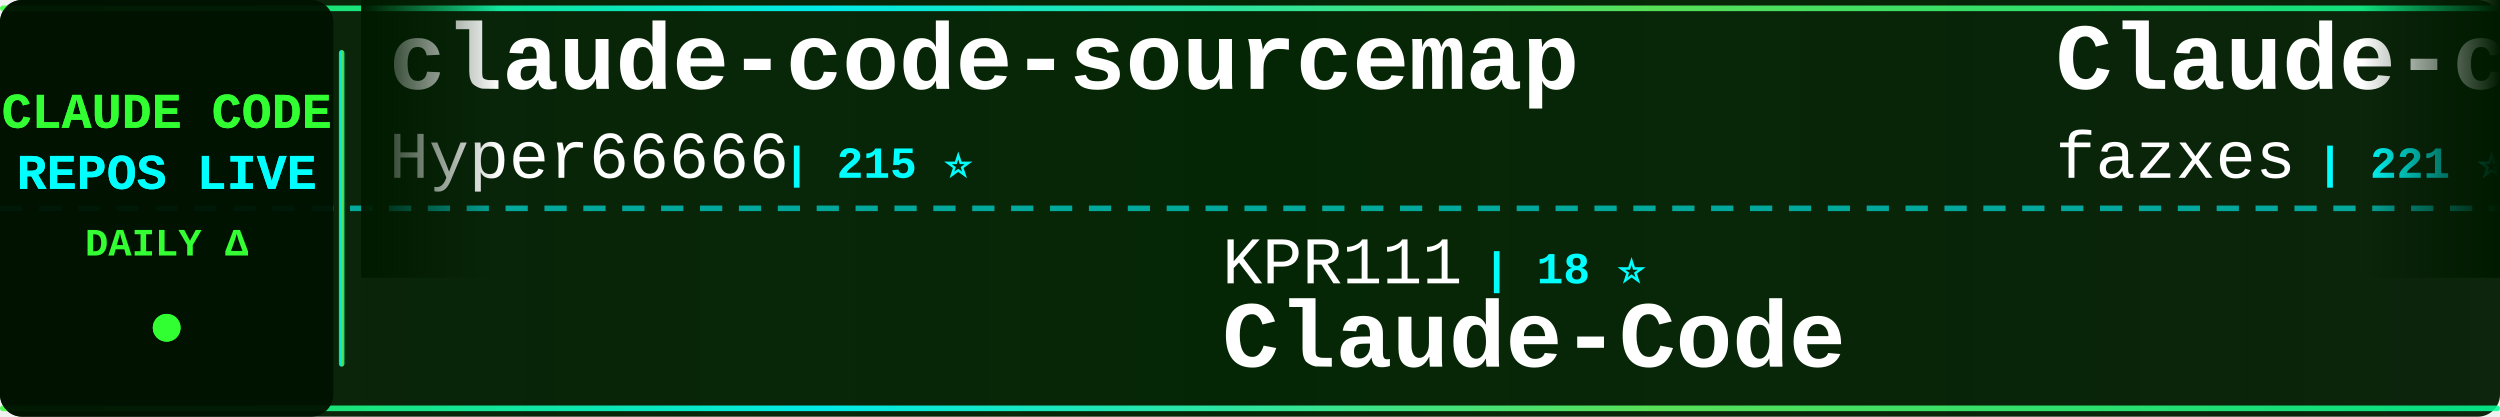
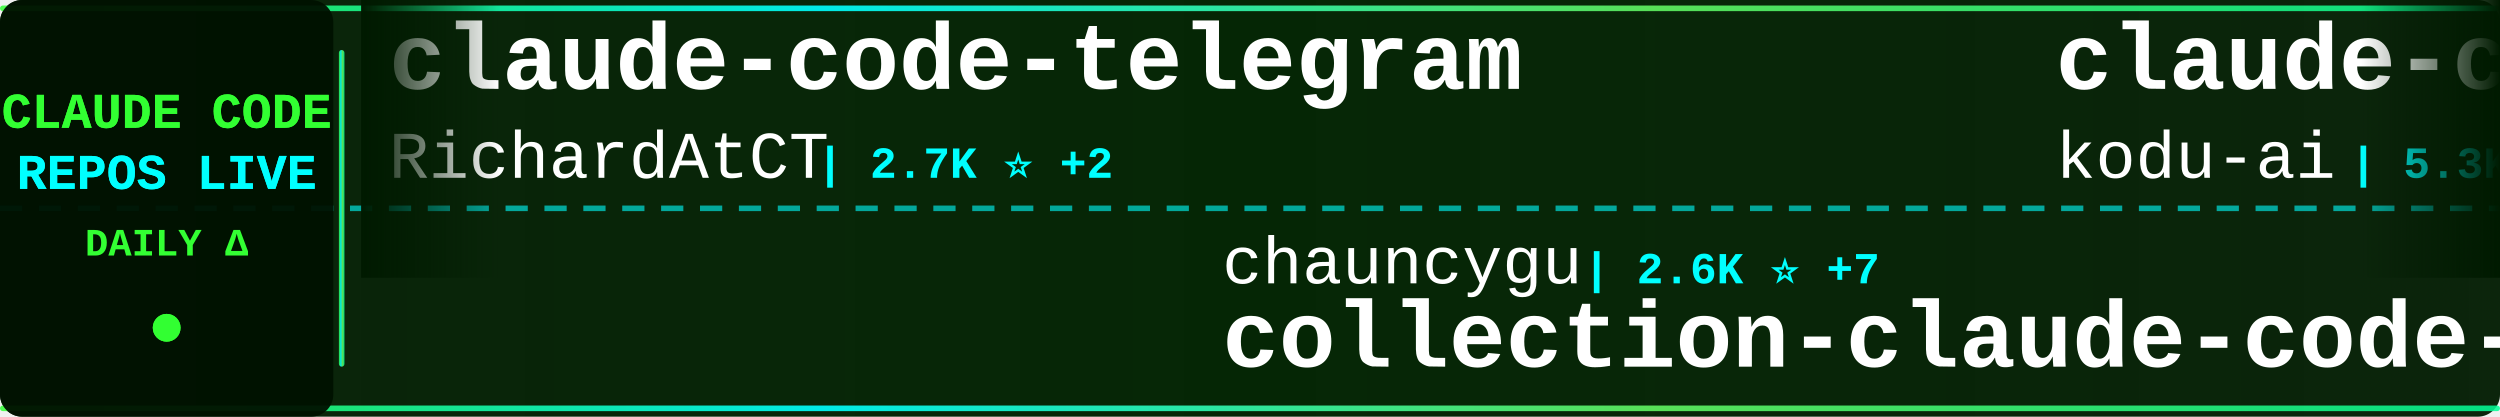
<svg xmlns="http://www.w3.org/2000/svg" width="900" height="150">
  <defs>
    <linearGradient id="tickerBg" x1="0%" y1="0%" x2="100%" y2="0%">
      <stop offset="0%" style="stop-color:#001a00;stop-opacity:0.95" />
      <stop offset="50%" style="stop-color:#002200;stop-opacity:0.98" />
      <stop offset="100%" style="stop-color:#001a00;stop-opacity:0.95" />
    </linearGradient>
    <linearGradient id="borderGrad" x1="0%" y1="0%" x2="100%" y2="0%">
      <stop offset="0%" style="stop-color:#33ff33;stop-opacity:0.85">
        <animate attributeName="stop-opacity" values="0.85;1;0.85" dur="2s" repeatCount="indefinite" />
      </stop>
      <stop offset="33%" style="stop-color:#00ffff;stop-opacity:0.9">
        <animate attributeName="stop-opacity" values="0.9;1;0.9" dur="2.2s" repeatCount="indefinite" />
      </stop>
      <stop offset="66%" style="stop-color:#66ff66;stop-opacity:0.85">
        <animate attributeName="stop-opacity" values="0.85;1;0.85" dur="1.8s" repeatCount="indefinite" />
      </stop>
      <stop offset="100%" style="stop-color:#00ff99;stop-opacity:0.85">
        <animate attributeName="stop-opacity" values="0.85;1;0.85" dur="2s" repeatCount="indefinite" />
      </stop>
    </linearGradient>
    <filter id="textGlow">
      <feGaussianBlur stdDeviation="0.1" result="coloredBlur" />
      <feMerge>
        <feMergeNode in="coloredBlur" />
        <feMergeNode in="SourceGraphic" />
      </feMerge>
    </filter>
    <filter id="metricGlow">
      <feGaussianBlur stdDeviation="0.2" result="coloredBlur" />
      <feMerge>
        <feMergeNode in="coloredBlur" />
        <feMergeNode in="SourceGraphic" />
      </feMerge>
    </filter>
    <linearGradient id="leftFade" x1="0%" y1="0%" x2="100%" y2="0%">
      <stop offset="0%" style="stop-color:#001a00;stop-opacity:1" />
      <stop offset="100%" style="stop-color:#001a00;stop-opacity:0" />
    </linearGradient>
    <linearGradient id="rightFade" x1="0%" y1="0%" x2="100%" y2="0%">
      <stop offset="0%" style="stop-color:#001a00;stop-opacity:0" />
      <stop offset="100%" style="stop-color:#001a00;stop-opacity:1" />
    </linearGradient>
  </defs>
  <rect width="900" height="150" fill="url(#tickerBg)" rx="8" />
  <rect x="0" y="2" width="900" height="2" fill="url(#borderGrad)" rx="1" />
  <rect x="0" y="146" width="900" height="2" fill="url(#borderGrad)" rx="1" />
  <line x1="0" y1="75" x2="900" y2="75" stroke="#00ffff" stroke-width="2" stroke-dasharray="8 6" opacity="0.6" />
  <rect x="0" y="0" width="120" height="150" fill="#001100" opacity="0.95" rx="8" />
  <text x="60" y="46" font-family="'Courier New', monospace" font-size="18" font-weight="bold" fill="#33ff33" text-anchor="middle" filter="url(#textGlow)">
    CLAUDE CODE
  </text>
  <text x="60" y="68" font-family="'Courier New', monospace" font-size="18" font-weight="bold" fill="#00ffff" text-anchor="middle" filter="url(#textGlow)">
    REPOS LIVE
  </text>
  <text x="60" y="92" font-family="'Courier New', monospace" font-size="14" font-weight="bold" fill="#33ff33" text-anchor="middle">
    DAILY Δ
  </text>
  <circle cx="60" cy="118" r="5" fill="#33ff33" filter="url(#metricGlow)">
    <animate attributeName="r" values="4;6;4" dur="1.5s" repeatCount="indefinite" />
    <animate attributeName="opacity" values="0.6;1;0.6" dur="1.5s" repeatCount="indefinite" />
  </circle>
  <rect x="122" y="18" width="2" height="114" fill="url(#borderGrad)" rx="1" />
  <clipPath id="tickerClip">
    <rect x="130" y="0" width="770" height="150" />
  </clipPath>
  <g clip-path="url(#tickerClip)">
    <g id="tickerItems">
      <animateTransform attributeName="transform" attributeType="XML" type="translate" from="0 0" to="-3000 0" dur="54s" repeatCount="indefinite" />
      <g transform="translate(0, 0)">
-         <text x="140" y="32" font-family="'Courier New', monospace" font-size="34" font-weight="bold" fill="#ffffff">claude-code-sourcemap</text>
-         <text x="140" y="64" font-family="'Courier New', monospace" font-size="24" font-weight="normal" fill="#ffffff" opacity="1.0">Hyper66666</text>
-         <text x="282" y="64" font-family="'Courier New', monospace" font-size="16" font-weight="bold" fill="#00ffff"> | 215 ⭐</text>
+         <text x="140" y="32" font-family="'Courier New', monospace" font-size="34" font-weight="bold" fill="#ffffff">claude-code-telegram</text>
+         <text x="140" y="64" font-family="'Courier New', monospace" font-size="24" font-weight="normal" fill="#ffffff" opacity="1.0">RichardAtCT</text>
+         <text x="294" y="64" font-family="'Courier New', monospace" font-size="16" font-weight="bold" fill="#00ffff"> | 2.7K ⭐ +2</text>
      </g>
      <g transform="translate(300, 0)">
-         <text x="140" y="102" font-family="'Courier New', monospace" font-size="24" font-weight="normal" fill="#ffffff" opacity="1.0">KPR111</text>
-         <text x="234" y="102" font-family="'Courier New', monospace" font-size="16" font-weight="bold" fill="#00ffff"> | 18 ⭐</text>
-         <text x="140" y="132" font-family="'Courier New', monospace" font-size="34" font-weight="bold" fill="#ffffff">Claude-Code</text>
+         <text x="140" y="102" font-family="'Courier New', monospace" font-size="24" font-weight="normal" fill="#ffffff" opacity="1.0">chauncygu</text>
+         <text x="270" y="102" font-family="'Courier New', monospace" font-size="16" font-weight="bold" fill="#00ffff"> | 2.6K ⭐ +7</text>
+         <text x="140" y="132" font-family="'Courier New', monospace" font-size="34" font-weight="bold" fill="#ffffff">collection-claude-code-s...</text>
      </g>
      <g transform="translate(600, 0)">
-         <text x="140" y="32" font-family="'Courier New', monospace" font-size="34" font-weight="bold" fill="#ffffff">Claude-code</text>
-         <text x="140" y="64" font-family="'Courier New', monospace" font-size="24" font-weight="normal" fill="#ffffff" opacity="1.0">fazxes</text>
-         <text x="234" y="64" font-family="'Courier New', monospace" font-size="16" font-weight="bold" fill="#00ffff"> | 221 ⭐</text>
+         <text x="140" y="32" font-family="'Courier New', monospace" font-size="34" font-weight="bold" fill="#ffffff">claude-coder</text>
+         <text x="140" y="64" font-family="'Courier New', monospace" font-size="24" font-weight="normal" fill="#ffffff" opacity="1.0">kodu-ai</text>
+         <text x="246" y="64" font-family="'Courier New', monospace" font-size="16" font-weight="bold" fill="#00ffff"> | 5.3K ⭐</text>
      </g>
      <g transform="translate(900, 0)">
-         <text x="140" y="102" font-family="'Courier New', monospace" font-size="24" font-weight="normal" fill="#ffffff" opacity="1.0">guanshan</text>
-         <text x="258" y="102" font-family="'Courier New', monospace" font-size="16" font-weight="bold" fill="#00ffff"> | 60 ⭐</text>
-         <text x="140" y="132" font-family="'Courier New', monospace" font-size="34" font-weight="bold" fill="#ffffff">ClaudeCode</text>
+         <text x="140" y="102" font-family="'Courier New', monospace" font-size="24" font-weight="normal" fill="#ffffff" opacity="1.0">sickn33</text>
+         <text x="246" y="102" font-family="'Courier New', monospace" font-size="16" font-weight="bold" fill="#00ffff"> | 40.5K ⭐ +111</text>
+         <text x="140" y="132" font-family="'Courier New', monospace" font-size="34" font-weight="bold" fill="#ffffff">antigravity-awesome-skil...</text>
      </g>
      <g transform="translate(1200, 0)">
-         <text x="140" y="32" font-family="'Courier New', monospace" font-size="34" font-weight="bold" fill="#ffffff">claude-code</text>
-         <text x="140" y="64" font-family="'Courier New', monospace" font-size="24" font-weight="normal" fill="#ffffff" opacity="1.0">jarmuine</text>
-         <text x="258" y="64" font-family="'Courier New', monospace" font-size="16" font-weight="bold" fill="#00ffff"> | 2.2K ⭐ +1</text>
+         <text x="140" y="32" font-family="'Courier New', monospace" font-size="34" font-weight="bold" fill="#ffffff">claude-code-rust</text>
+         <text x="140" y="64" font-family="'Courier New', monospace" font-size="24" font-weight="normal" fill="#ffffff" opacity="1.0">lorryjovens-hub</text>
+         <text x="342" y="64" font-family="'Courier New', monospace" font-size="16" font-weight="bold" fill="#00ffff"> | 1.6K ⭐ +2</text>
      </g>
      <g transform="translate(1500, 0)">
-         <text x="140" y="102" font-family="'Courier New', monospace" font-size="24" font-weight="normal" fill="#ffffff" opacity="1.0">anthropics</text>
-         <text x="282" y="102" font-family="'Courier New', monospace" font-size="16" font-weight="bold" fill="#00ffff"> | 8.0K ⭐ +18</text>
-         <text x="140" y="132" font-family="'Courier New', monospace" font-size="34" font-weight="bold" fill="#ffffff">claude-code-action</text>
+         <text x="140" y="102" font-family="'Courier New', monospace" font-size="24" font-weight="normal" fill="#ffffff" opacity="1.0">Donchitos</text>
+         <text x="270" y="102" font-family="'Courier New', monospace" font-size="16" font-weight="bold" fill="#00ffff"> | 21.5K ⭐ +87</text>
+         <text x="140" y="132" font-family="'Courier New', monospace" font-size="34" font-weight="bold" fill="#ffffff">Claude-Code-Game-Studios</text>
      </g>
      <g transform="translate(1800, 0)">
-         <text x="140" y="32" font-family="'Courier New', monospace" font-size="34" font-weight="bold" fill="#ffffff">my-claude-code-setup</text>
-         <text x="140" y="64" font-family="'Courier New', monospace" font-size="24" font-weight="normal" fill="#ffffff" opacity="1.0">centminmod</text>
-         <text x="282" y="64" font-family="'Courier New', monospace" font-size="16" font-weight="bold" fill="#00ffff"> | 2.4K ⭐ +2</text>
+         <text x="140" y="32" font-family="'Courier New', monospace" font-size="34" font-weight="bold" fill="#ffffff">claude-code-my-workflow</text>
+         <text x="140" y="64" font-family="'Courier New', monospace" font-size="24" font-weight="normal" fill="#ffffff" opacity="1.0">pedrohcgs</text>
+         <text x="270" y="64" font-family="'Courier New', monospace" font-size="16" font-weight="bold" fill="#00ffff"> | 1.3K ⭐ +4</text>
      </g>
      <g transform="translate(2100, 0)">
-         <text x="140" y="102" font-family="'Courier New', monospace" font-size="24" font-weight="normal" fill="#ffffff" opacity="1.0">lorryjovens-hub</text>
-         <text x="342" y="102" font-family="'Courier New', monospace" font-size="16" font-weight="bold" fill="#00ffff"> | 1.6K ⭐ +2</text>
-         <text x="140" y="132" font-family="'Courier New', monospace" font-size="34" font-weight="bold" fill="#ffffff">claude-code-rust</text>
+         <text x="140" y="102" font-family="'Courier New', monospace" font-size="24" font-weight="normal" fill="#ffffff" opacity="1.0">shareAI-lab</text>
+         <text x="294" y="102" font-family="'Courier New', monospace" font-size="16" font-weight="bold" fill="#00ffff"> | 66.3K ⭐ +216</text>
+         <text x="140" y="132" font-family="'Courier New', monospace" font-size="34" font-weight="bold" fill="#ffffff">learn-claude-code</text>
      </g>
      <g transform="translate(2400, 0)">
-         <text x="140" y="32" font-family="'Courier New', monospace" font-size="34" font-weight="bold" fill="#ffffff">claude-code-system-promp...</text>
-         <text x="140" y="64" font-family="'Courier New', monospace" font-size="24" font-weight="normal" fill="#ffffff" opacity="1.0">Piebald-AI</text>
-         <text x="282" y="64" font-family="'Courier New', monospace" font-size="16" font-weight="bold" fill="#00ffff"> | 11.0K ⭐ +41</text>
+         <text x="140" y="32" font-family="'Courier New', monospace" font-size="34" font-weight="bold" fill="#ffffff">claude-code-spec-workflo...</text>
+         <text x="140" y="64" font-family="'Courier New', monospace" font-size="24" font-weight="normal" fill="#ffffff" opacity="1.0">Pimzino</text>
+         <text x="246" y="64" font-family="'Courier New', monospace" font-size="16" font-weight="bold" fill="#00ffff"> | 3.8K ⭐</text>
      </g>
      <g transform="translate(2700, 0)">
-         <text x="140" y="102" font-family="'Courier New', monospace" font-size="24" font-weight="normal" fill="#ffffff" opacity="1.0">1rgs</text>
-         <text x="210" y="102" font-family="'Courier New', monospace" font-size="16" font-weight="bold" fill="#00ffff"> | 3.6K ⭐ +1</text>
-         <text x="140" y="132" font-family="'Courier New', monospace" font-size="34" font-weight="bold" fill="#ffffff">claude-code-proxy</text>
+         <text x="140" y="102" font-family="'Courier New', monospace" font-size="24" font-weight="normal" fill="#ffffff" opacity="1.0">alejandrobalderas</text>
+         <text x="366" y="102" font-family="'Courier New', monospace" font-size="16" font-weight="bold" fill="#00ffff"> | 2.2K ⭐ +2</text>
+         <text x="140" y="132" font-family="'Courier New', monospace" font-size="34" font-weight="bold" fill="#ffffff">claude-code-from-source</text>
      </g>
      <g transform="translate(3000, 0)">
-         <text x="140" y="32" font-family="'Courier New', monospace" font-size="34" font-weight="bold" fill="#ffffff">claude-code-sourcemap</text>
-         <text x="140" y="64" font-family="'Courier New', monospace" font-size="24" font-weight="normal" fill="#ffffff" opacity="1.0">Hyper66666</text>
-         <text x="282" y="64" font-family="'Courier New', monospace" font-size="16" font-weight="bold" fill="#00ffff"> | 215 ⭐</text>
+         <text x="140" y="32" font-family="'Courier New', monospace" font-size="34" font-weight="bold" fill="#ffffff">claude-code-telegram</text>
+         <text x="140" y="64" font-family="'Courier New', monospace" font-size="24" font-weight="normal" fill="#ffffff" opacity="1.0">RichardAtCT</text>
+         <text x="294" y="64" font-family="'Courier New', monospace" font-size="16" font-weight="bold" fill="#00ffff"> | 2.7K ⭐ +2</text>
      </g>
      <g transform="translate(3300, 0)">
-         <text x="140" y="102" font-family="'Courier New', monospace" font-size="24" font-weight="normal" fill="#ffffff" opacity="1.0">KPR111</text>
-         <text x="234" y="102" font-family="'Courier New', monospace" font-size="16" font-weight="bold" fill="#00ffff"> | 18 ⭐</text>
-         <text x="140" y="132" font-family="'Courier New', monospace" font-size="34" font-weight="bold" fill="#ffffff">Claude-Code</text>
+         <text x="140" y="102" font-family="'Courier New', monospace" font-size="24" font-weight="normal" fill="#ffffff" opacity="1.0">chauncygu</text>
+         <text x="270" y="102" font-family="'Courier New', monospace" font-size="16" font-weight="bold" fill="#00ffff"> | 2.6K ⭐ +7</text>
+         <text x="140" y="132" font-family="'Courier New', monospace" font-size="34" font-weight="bold" fill="#ffffff">collection-claude-code-s...</text>
      </g>
      <g transform="translate(3600, 0)">
-         <text x="140" y="32" font-family="'Courier New', monospace" font-size="34" font-weight="bold" fill="#ffffff">Claude-code</text>
-         <text x="140" y="64" font-family="'Courier New', monospace" font-size="24" font-weight="normal" fill="#ffffff" opacity="1.0">fazxes</text>
-         <text x="234" y="64" font-family="'Courier New', monospace" font-size="16" font-weight="bold" fill="#00ffff"> | 221 ⭐</text>
+         <text x="140" y="32" font-family="'Courier New', monospace" font-size="34" font-weight="bold" fill="#ffffff">claude-coder</text>
+         <text x="140" y="64" font-family="'Courier New', monospace" font-size="24" font-weight="normal" fill="#ffffff" opacity="1.0">kodu-ai</text>
+         <text x="246" y="64" font-family="'Courier New', monospace" font-size="16" font-weight="bold" fill="#00ffff"> | 5.3K ⭐</text>
      </g>
      <g transform="translate(3900, 0)">
-         <text x="140" y="102" font-family="'Courier New', monospace" font-size="24" font-weight="normal" fill="#ffffff" opacity="1.0">guanshan</text>
-         <text x="258" y="102" font-family="'Courier New', monospace" font-size="16" font-weight="bold" fill="#00ffff"> | 60 ⭐</text>
-         <text x="140" y="132" font-family="'Courier New', monospace" font-size="34" font-weight="bold" fill="#ffffff">ClaudeCode</text>
+         <text x="140" y="102" font-family="'Courier New', monospace" font-size="24" font-weight="normal" fill="#ffffff" opacity="1.0">sickn33</text>
+         <text x="246" y="102" font-family="'Courier New', monospace" font-size="16" font-weight="bold" fill="#00ffff"> | 40.5K ⭐ +111</text>
+         <text x="140" y="132" font-family="'Courier New', monospace" font-size="34" font-weight="bold" fill="#ffffff">antigravity-awesome-skil...</text>
      </g>
    </g>
  </g>
  <rect x="130" y="0" width="50" height="100" fill="url(#leftFade)" />
  <rect x="850" y="0" width="50" height="100" fill="url(#rightFade)" />
</svg>
